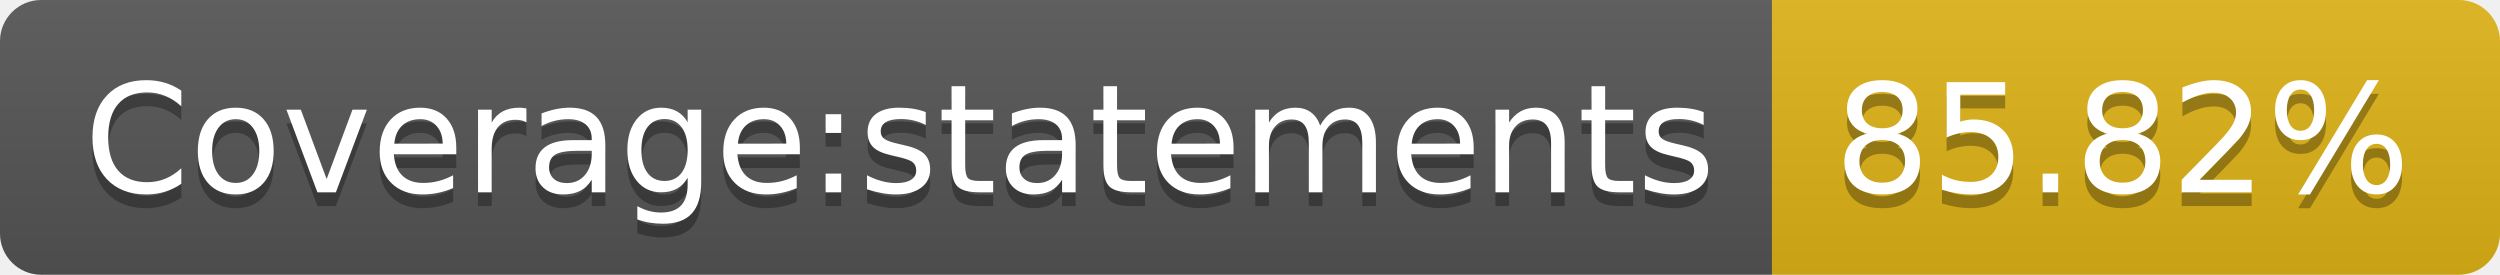
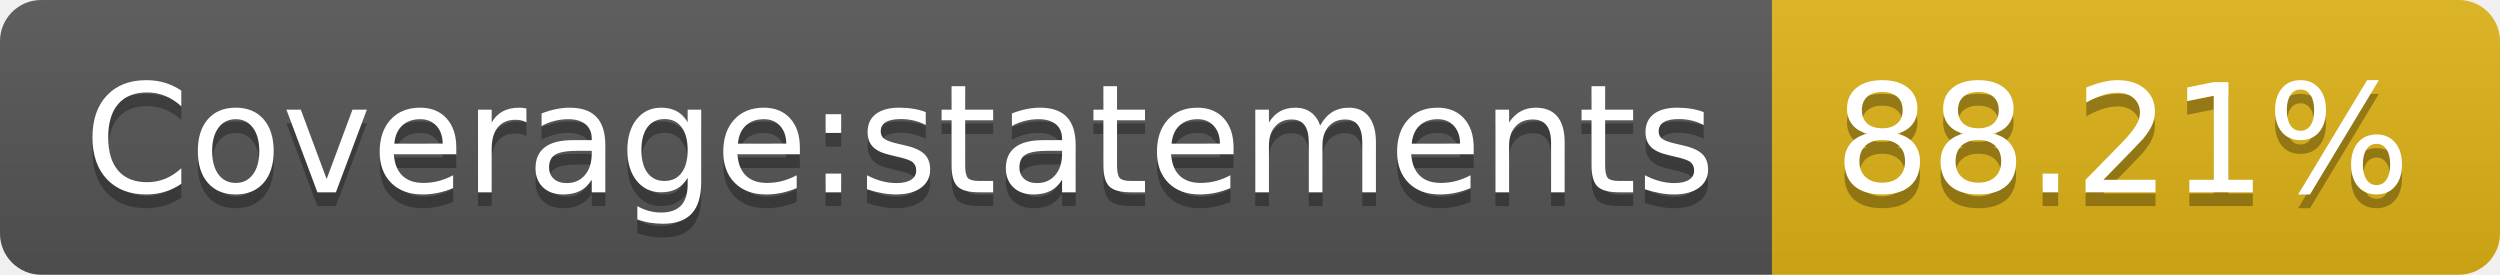
- <svg xmlns="http://www.w3.org/2000/svg" width="182" height="20" role="img" aria-label="Coverage:statements: 85.82%">
+ <svg xmlns="http://www.w3.org/2000/svg" width="182" height="20" role="img" aria-label="Coverage:statements: 88.21%">
  <linearGradient id="s" x2="0" y2="100%">
    <stop offset="0" stop-color="#bbb" stop-opacity=".1" />
    <stop offset="1" stop-opacity=".1" />
  </linearGradient>
  <clipPath id="r">
    <rect width="182" height="20" rx="3" fill="#fff" />
  </clipPath>
  <g clip-path="url(#r)">
    <rect width="129" height="20" fill="#555" />
    <rect x="129" width="53" height="20" fill="#dfb317" />
    <rect width="182" height="20" fill="url(#s)" />
  </g>
  <g fill="#fff" text-anchor="middle" font-family="Verdana,Geneva,DejaVu Sans,sans-serif" text-rendering="geometricPrecision" font-size="110">
    <text aria-hidden="true" x="655" y="150" fill="#010101" fill-opacity=".3" transform="scale(.1)" textLength="1190">Coverage:statements</text>
    <text x="655" y="140" transform="scale(.1)" fill="#fff" textLength="1190">Coverage:statements</text>
-     <text aria-hidden="true" x="1545" y="150" fill="#010101" fill-opacity=".3" transform="scale(.1)" textLength="430">85.82%</text>
-     <text x="1545" y="140" transform="scale(.1)" fill="#fff" textLength="430">85.82%</text>
+     <text aria-hidden="true" x="1545" y="150" fill="#010101" fill-opacity=".3" transform="scale(.1)" textLength="430">88.21%</text>
+     <text x="1545" y="140" transform="scale(.1)" fill="#fff" textLength="430">88.21%</text>
  </g>
</svg>
